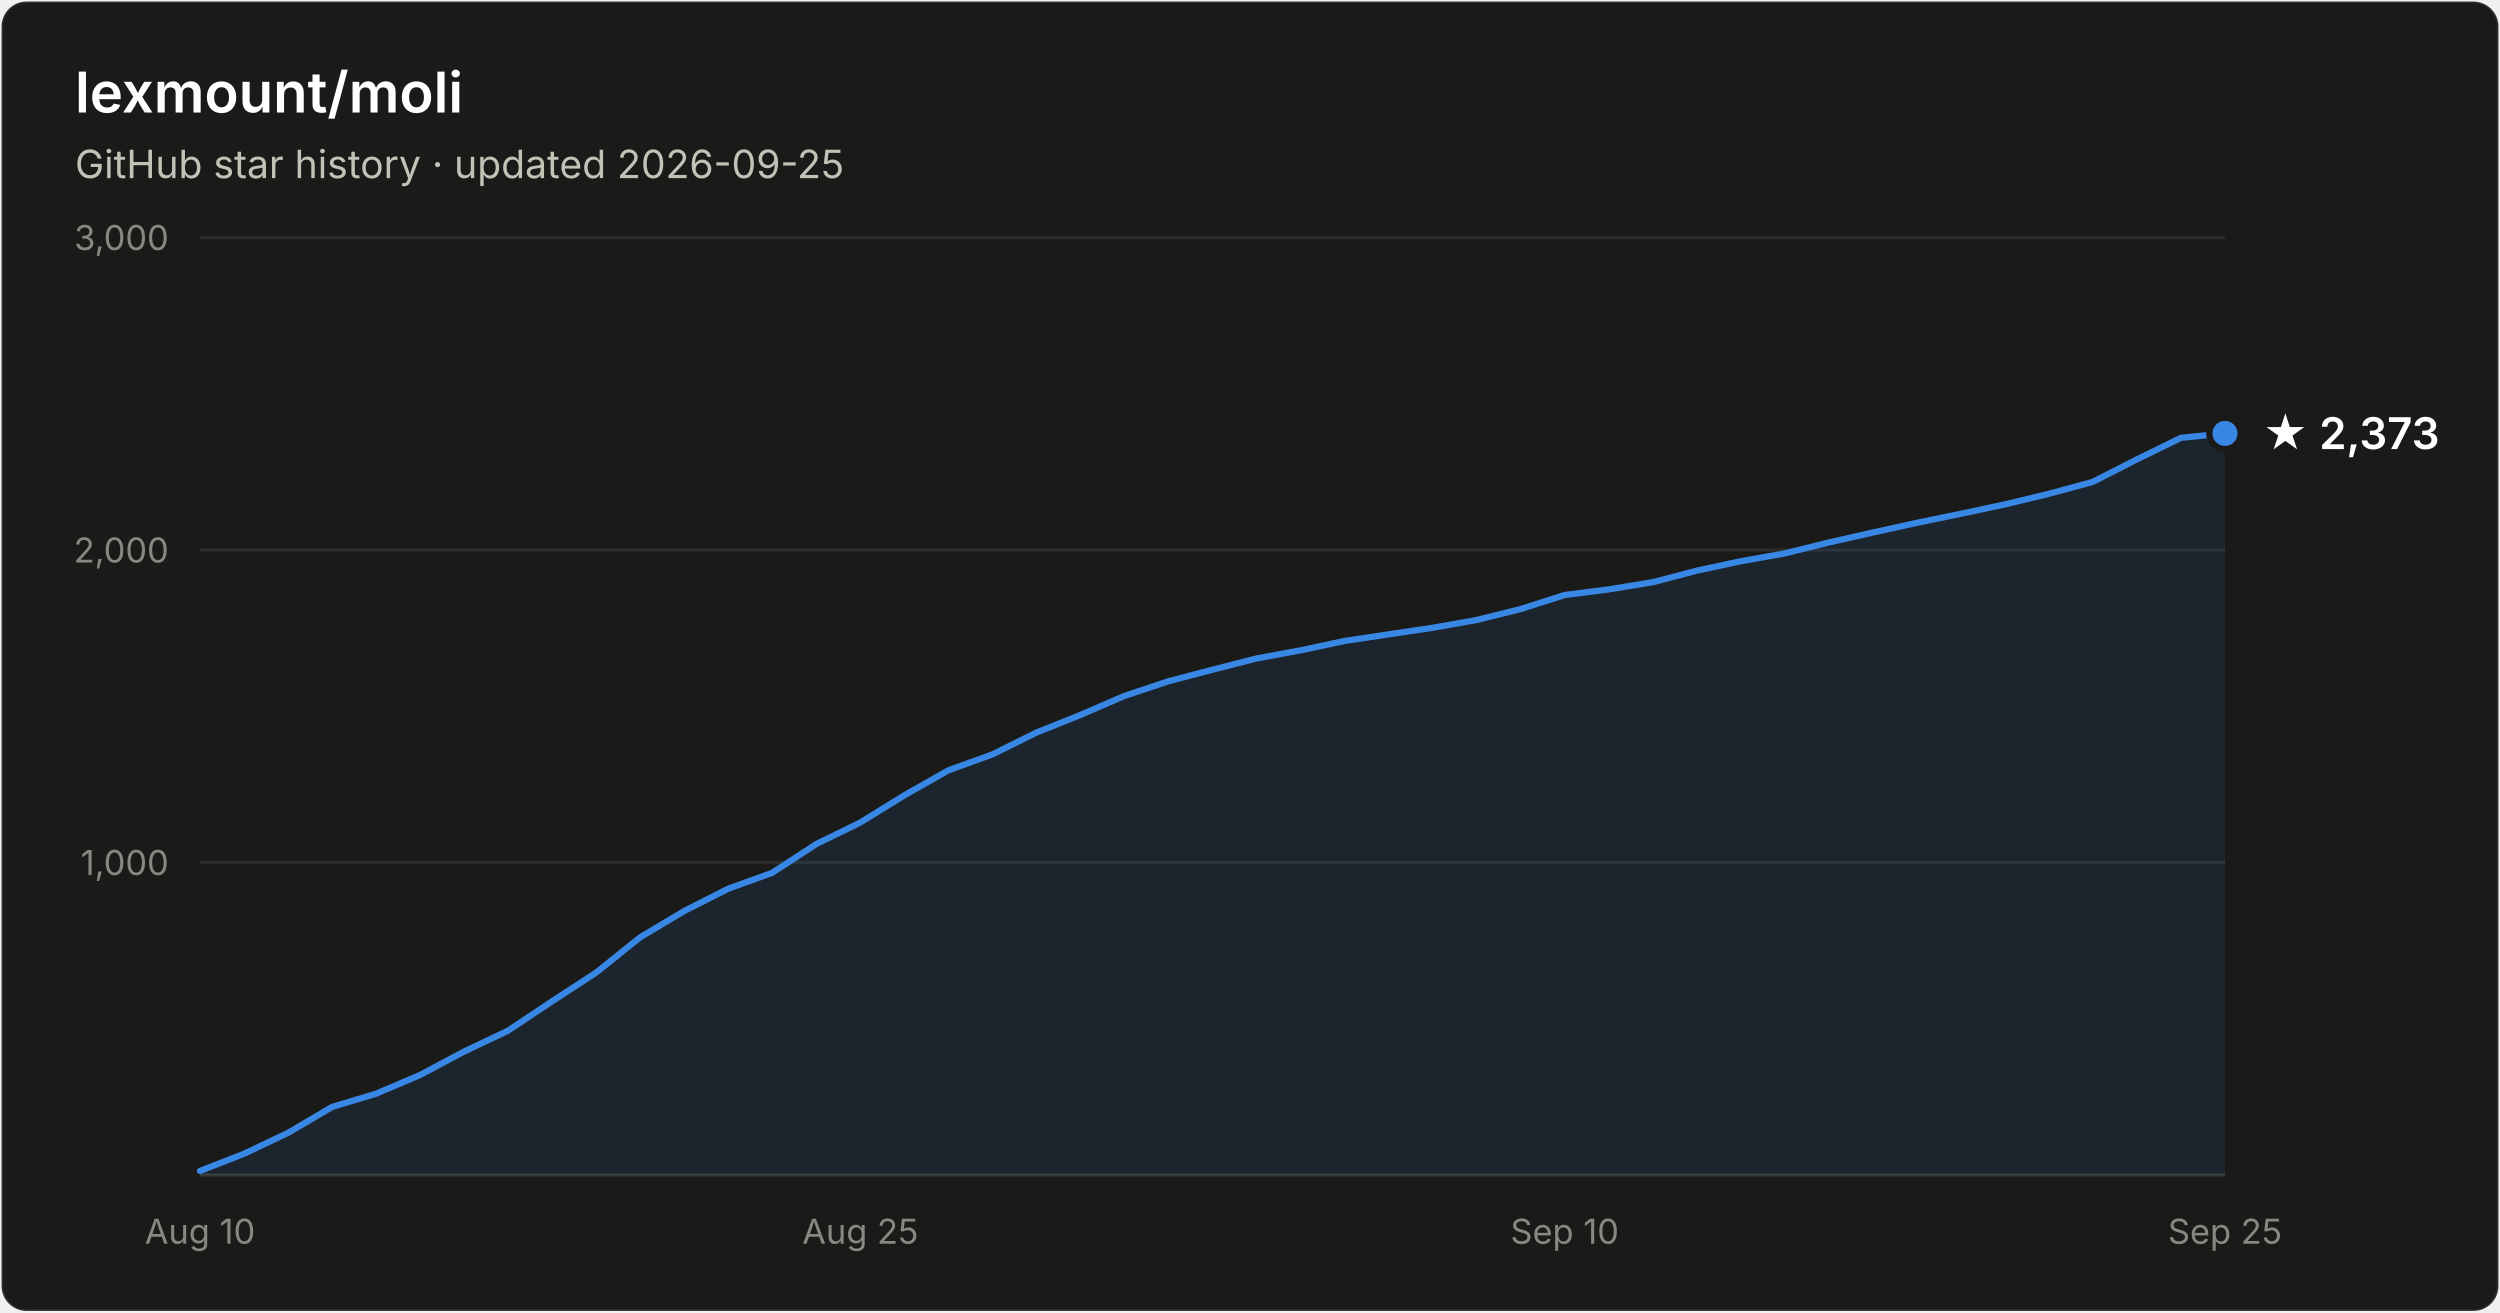
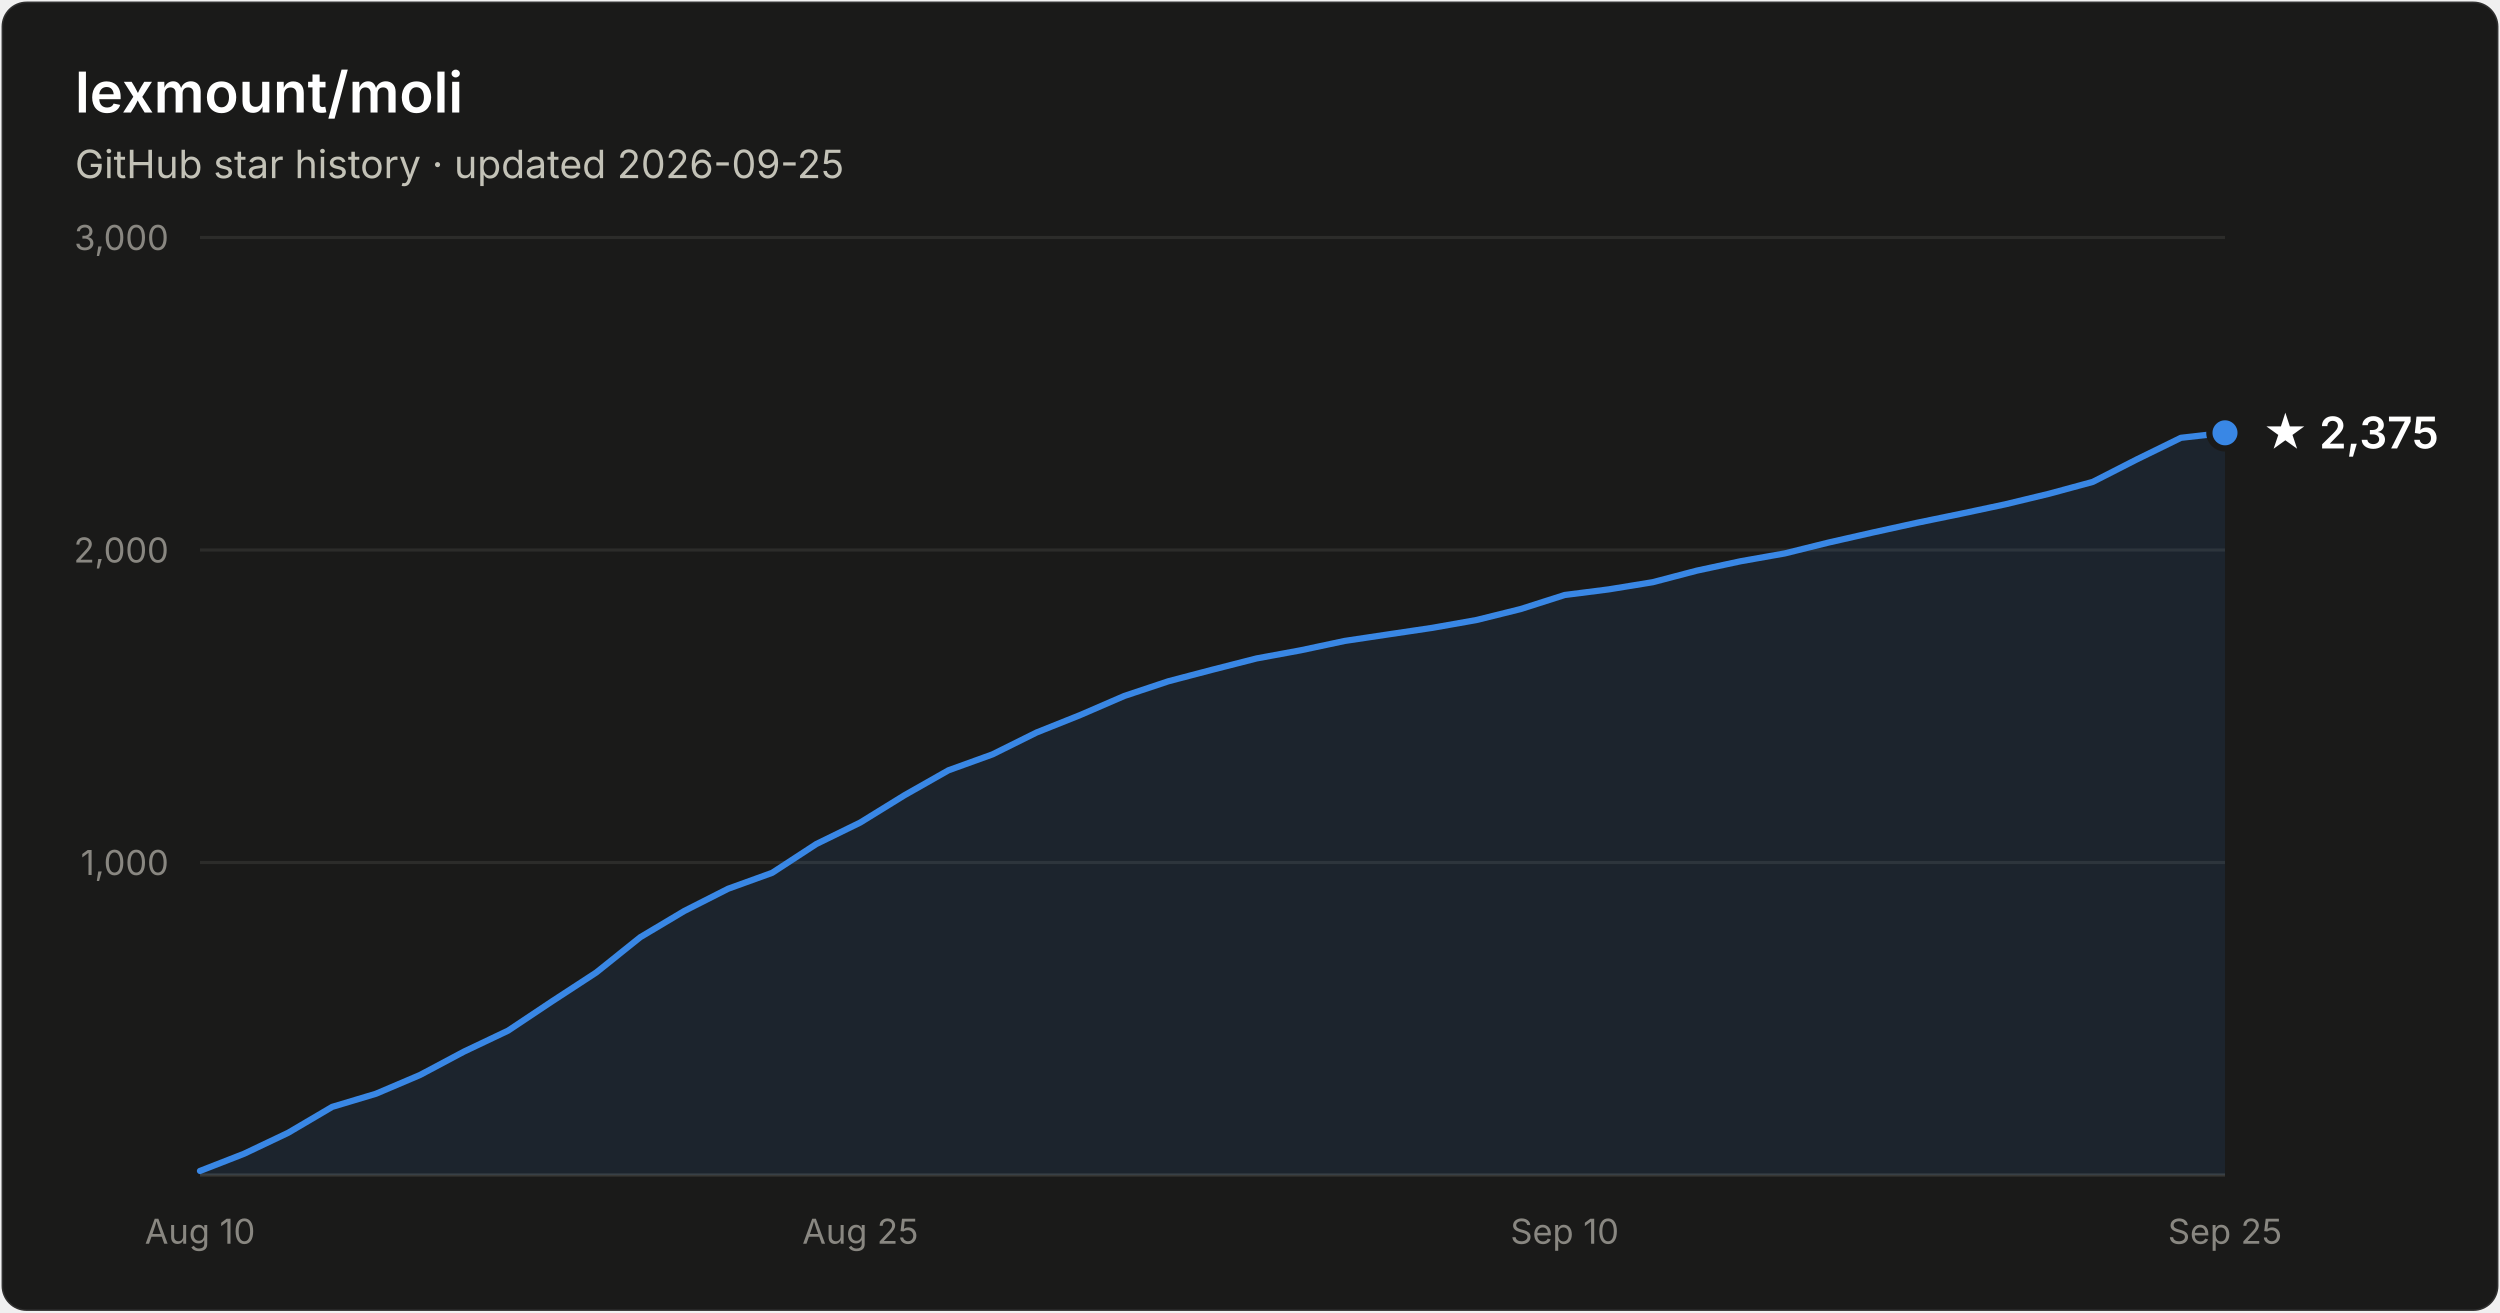
- <svg xmlns="http://www.w3.org/2000/svg" width="800" height="420" viewBox="0 0 800 420" font-family="system-ui, -apple-system, Segoe UI, sans-serif" role="img" aria-label="Star history of lexmount/moli: 2,373 stars as of 2026-09-25">
+ <svg xmlns="http://www.w3.org/2000/svg" width="800" height="420" viewBox="0 0 800 420" font-family="system-ui, -apple-system, Segoe UI, sans-serif" role="img" aria-label="Star history of lexmount/moli: 2,375 stars as of 2026-09-25">
  <rect x="0.5" y="0.5" width="799" height="419" rx="8" fill="#1a1a19" stroke="rgba(255,255,255,0.10)" />
  <text x="24" y="36" fill="#ffffff" font-size="18" font-weight="600">lexmount/moli</text>
  <text x="24" y="57" fill="#c3c2b7" font-size="12.5">GitHub star history · updated 2026-09-25</text>
  <line x1="64" y1="276.0" x2="712" y2="276.0" stroke="#2c2c2a" stroke-width="1" />
  <text x="54" y="280.0" text-anchor="end" fill="#898781" font-size="11" style="font-variant-numeric:tabular-nums">1,000</text>
  <line x1="64" y1="176.0" x2="712" y2="176.0" stroke="#2c2c2a" stroke-width="1" />
  <text x="54" y="180.0" text-anchor="end" fill="#898781" font-size="11" style="font-variant-numeric:tabular-nums">2,000</text>
  <line x1="64" y1="76.0" x2="712" y2="76.0" stroke="#2c2c2a" stroke-width="1" />
  <text x="54" y="80.0" text-anchor="end" fill="#898781" font-size="11" style="font-variant-numeric:tabular-nums">3,000</text>
  <line x1="64" y1="376" x2="712" y2="376" stroke="#383835" stroke-width="1" />
  <text x="64.0" y="398" text-anchor="middle" fill="#898781" font-size="11" style="font-variant-numeric:tabular-nums">Aug 10</text>
  <text x="275.3" y="398" text-anchor="middle" fill="#898781" font-size="11" style="font-variant-numeric:tabular-nums">Aug 25</text>
  <text x="500.7" y="398" text-anchor="middle" fill="#898781" font-size="11" style="font-variant-numeric:tabular-nums">Sep 10</text>
  <text x="712.0" y="398" text-anchor="middle" fill="#898781" font-size="11" style="font-variant-numeric:tabular-nums">Sep 25</text>
-   <path d="M64.0 374.7 L78.1 369.2 L92.2 362.5 L106.3 354.2 L120.3 350.0 L134.4 344.0 L148.5 336.5 L162.6 329.8 L176.7 320.4 L190.8 311.2 L204.9 299.9 L219.0 291.5 L233.0 284.4 L247.1 279.3 L261.2 270.1 L275.3 263.2 L289.4 254.5 L303.5 246.5 L317.6 241.4 L331.7 234.4 L345.7 228.8 L359.8 222.7 L373.9 218.0 L388.0 214.3 L402.1 210.7 L416.2 208.1 L430.3 205.1 L444.3 203.0 L458.4 200.9 L472.5 198.4 L486.6 194.9 L500.7 190.4 L514.8 188.6 L528.9 186.3 L543.0 182.6 L557.0 179.6 L571.1 177.1 L585.2 173.6 L599.3 170.4 L613.4 167.3 L627.5 164.4 L641.6 161.4 L655.7 158.0 L669.7 154.2 L683.8 147.0 L697.9 140.1 L712.0 138.7 L712.0 376 L64.0 376 Z" fill="#3987e5" fill-opacity="0.1" />
-   <path d="M64.0 374.7 L78.1 369.2 L92.2 362.5 L106.3 354.2 L120.3 350.0 L134.4 344.0 L148.5 336.5 L162.6 329.8 L176.7 320.4 L190.8 311.2 L204.9 299.9 L219.0 291.5 L233.0 284.4 L247.1 279.3 L261.2 270.1 L275.3 263.2 L289.4 254.5 L303.5 246.5 L317.6 241.4 L331.7 234.4 L345.7 228.8 L359.8 222.7 L373.9 218.0 L388.0 214.3 L402.1 210.7 L416.2 208.1 L430.3 205.1 L444.3 203.0 L458.4 200.9 L472.5 198.4 L486.6 194.9 L500.7 190.4 L514.8 188.6 L528.9 186.3 L543.0 182.6 L557.0 179.6 L571.1 177.1 L585.2 173.6 L599.3 170.4 L613.4 167.3 L627.5 164.4 L641.6 161.4 L655.7 158.0 L669.7 154.2 L683.8 147.0 L697.9 140.1 L712.0 138.7" fill="none" stroke="#3987e5" stroke-width="2" stroke-linejoin="round" stroke-linecap="round" />
-   <circle cx="712.0" cy="138.7" r="5" fill="#3987e5" stroke="#1a1a19" stroke-width="2" />
-   <text x="724.0" y="143.7" fill="#ffffff" font-size="14" font-weight="600">★ 2,373</text>
+   <path d="M64.0 374.7 L78.1 369.2 L92.2 362.5 L106.3 354.2 L120.3 350.0 L134.4 344.0 L148.5 336.5 L162.6 329.8 L176.7 320.4 L190.8 311.2 L204.9 299.9 L219.0 291.5 L233.0 284.4 L247.1 279.3 L261.2 270.1 L275.3 263.2 L289.4 254.5 L303.5 246.5 L317.6 241.4 L331.7 234.4 L345.7 228.8 L359.8 222.7 L373.9 218.0 L388.0 214.3 L402.1 210.7 L416.2 208.1 L430.3 205.1 L444.3 203.0 L458.4 200.9 L472.5 198.4 L486.6 194.9 L500.7 190.4 L514.8 188.6 L528.9 186.3 L543.0 182.6 L557.0 179.6 L571.1 177.1 L585.2 173.6 L599.3 170.4 L613.4 167.3 L627.5 164.4 L641.6 161.4 L655.7 158.0 L669.7 154.2 L683.8 147.0 L697.9 140.1 L712.0 138.5 L712.0 376 L64.0 376 Z" fill="#3987e5" fill-opacity="0.1" />
+   <path d="M64.0 374.7 L78.1 369.2 L92.2 362.5 L106.3 354.2 L120.3 350.0 L134.4 344.0 L148.5 336.5 L162.6 329.8 L176.7 320.4 L190.8 311.2 L204.9 299.9 L219.0 291.5 L233.0 284.4 L247.1 279.3 L261.2 270.1 L275.3 263.2 L289.4 254.5 L303.5 246.5 L317.6 241.4 L331.7 234.4 L345.7 228.8 L359.8 222.7 L373.9 218.0 L388.0 214.3 L402.1 210.7 L416.2 208.1 L430.3 205.1 L444.3 203.0 L458.4 200.9 L472.5 198.4 L486.6 194.9 L500.7 190.4 L514.8 188.6 L528.9 186.3 L543.0 182.6 L557.0 179.6 L571.1 177.1 L585.2 173.6 L599.3 170.4 L613.4 167.3 L627.5 164.4 L641.6 161.4 L655.7 158.0 L669.7 154.2 L683.8 147.0 L697.9 140.1 L712.0 138.5" fill="none" stroke="#3987e5" stroke-width="2" stroke-linejoin="round" stroke-linecap="round" />
+   <circle cx="712.0" cy="138.5" r="5" fill="#3987e5" stroke="#1a1a19" stroke-width="2" />
+   <text x="724.0" y="143.5" fill="#ffffff" font-size="14" font-weight="600">★ 2,375</text>
</svg>
